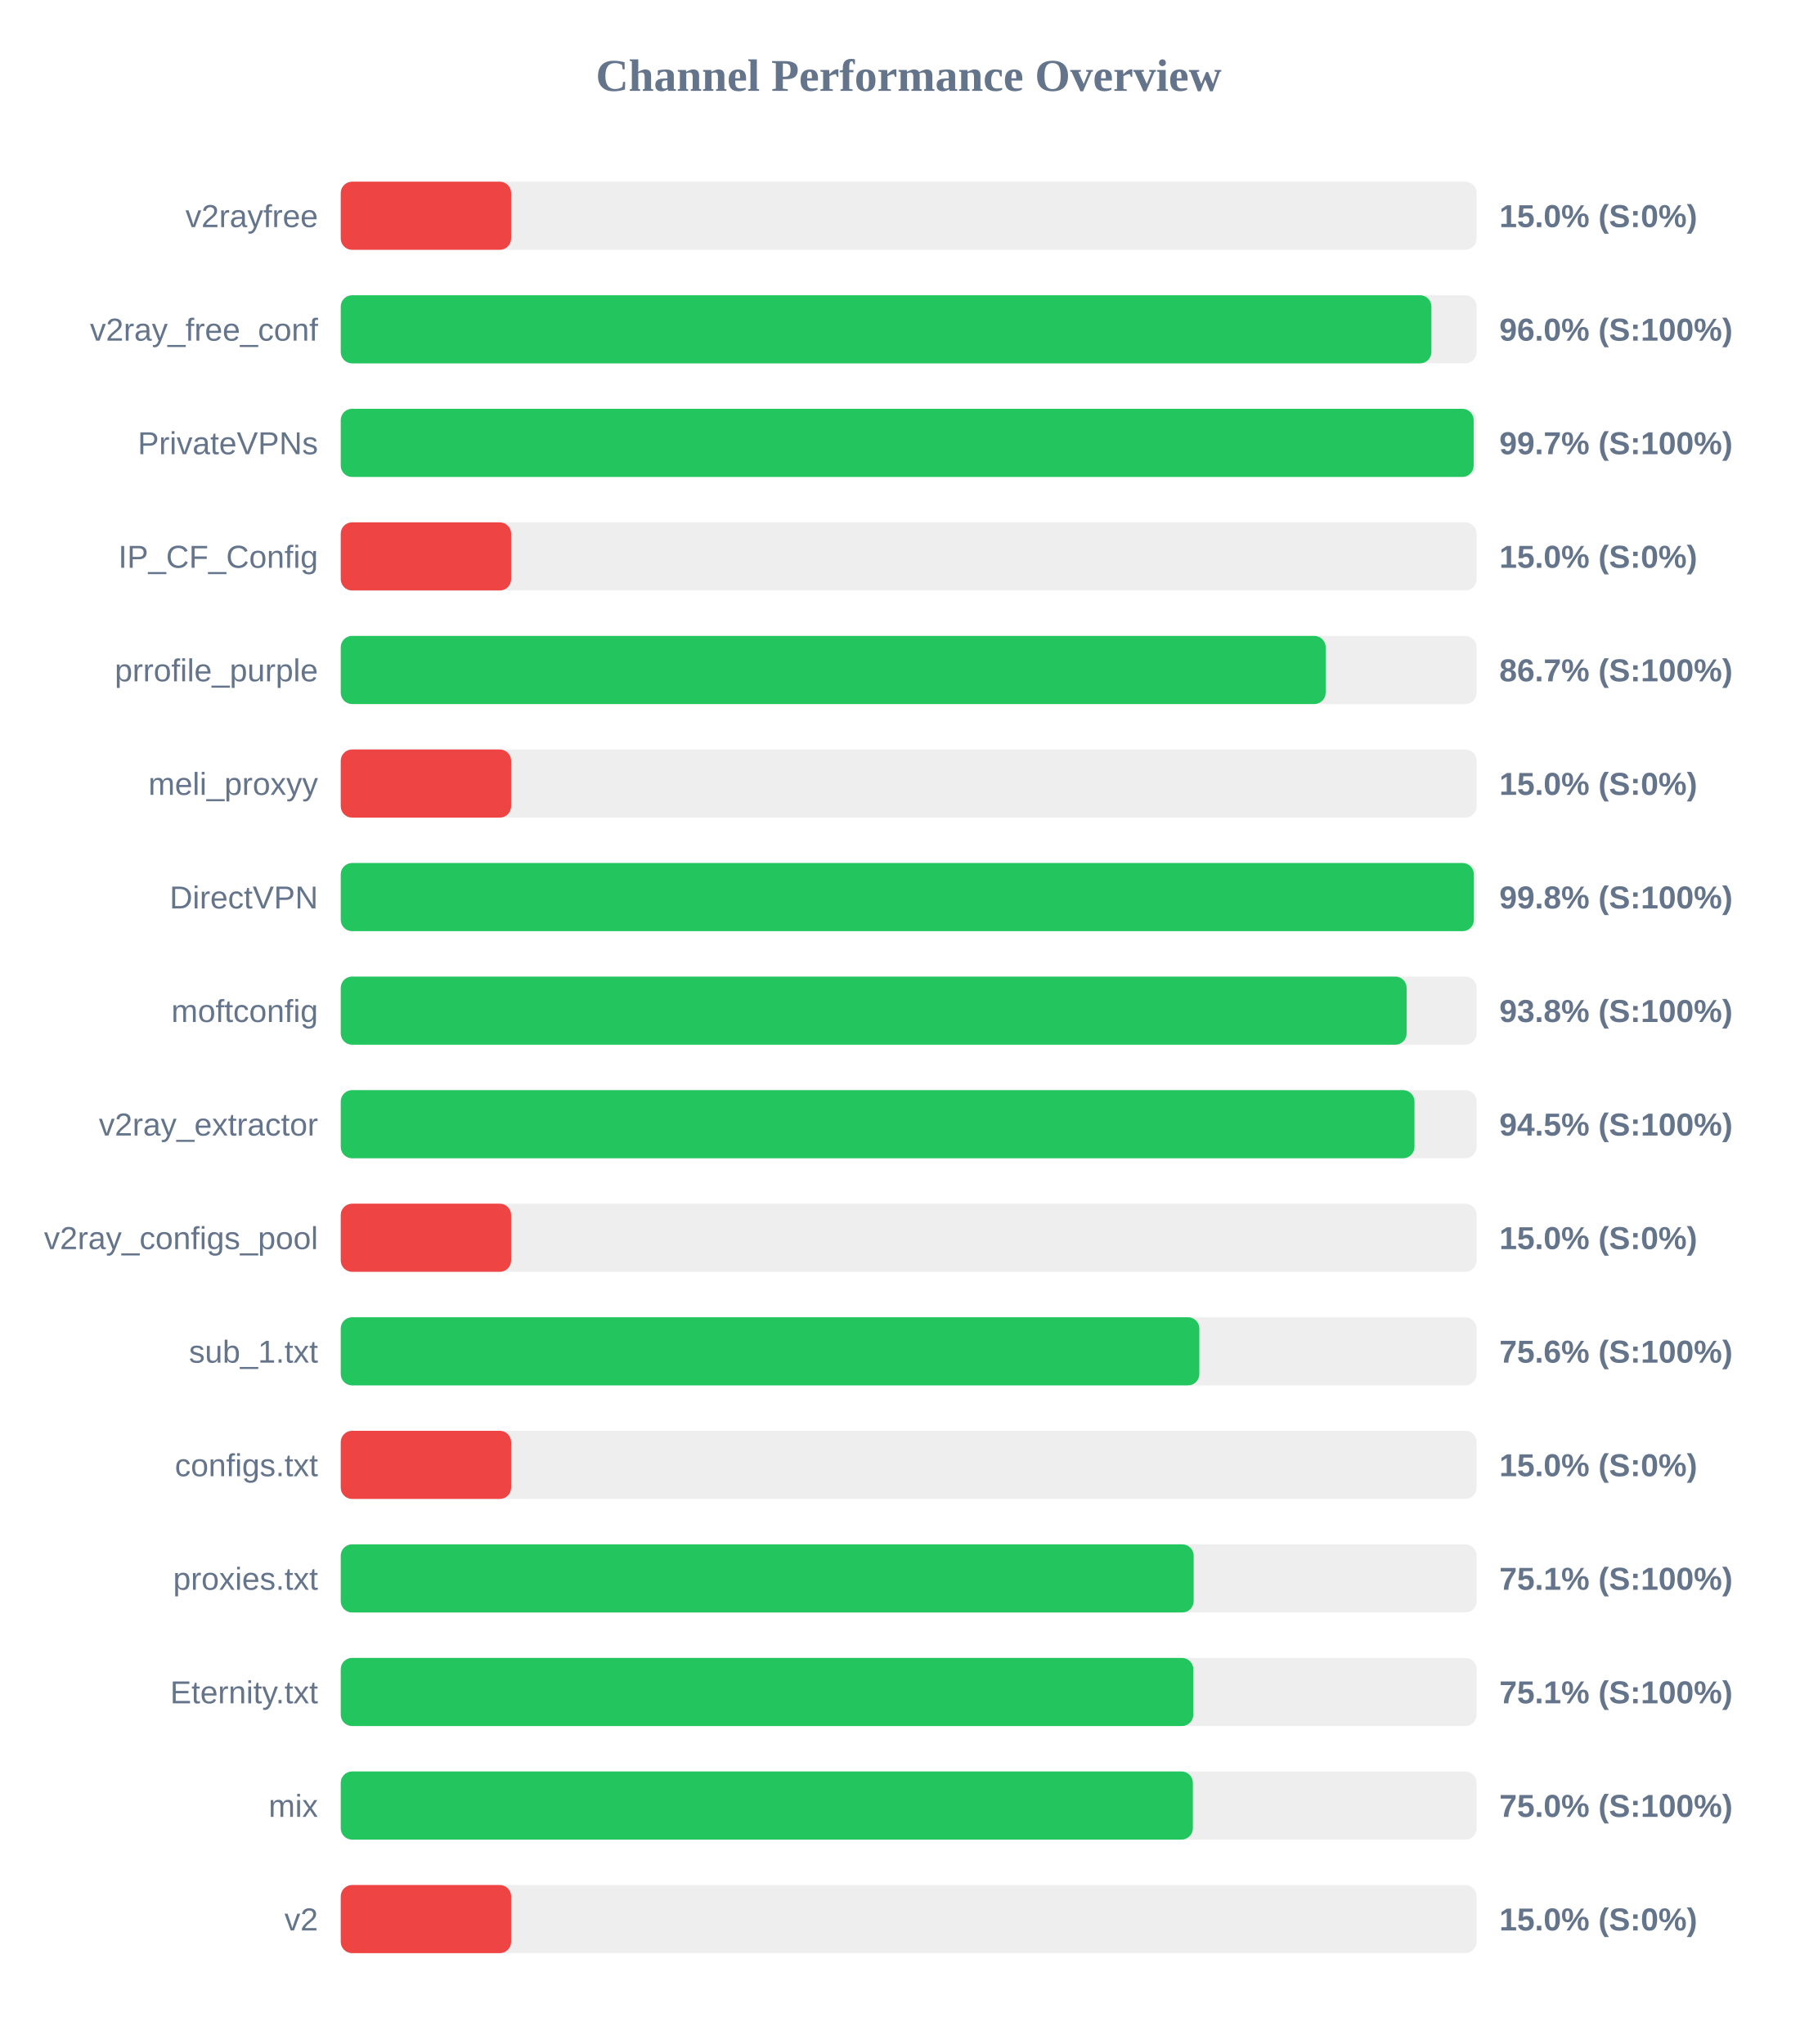
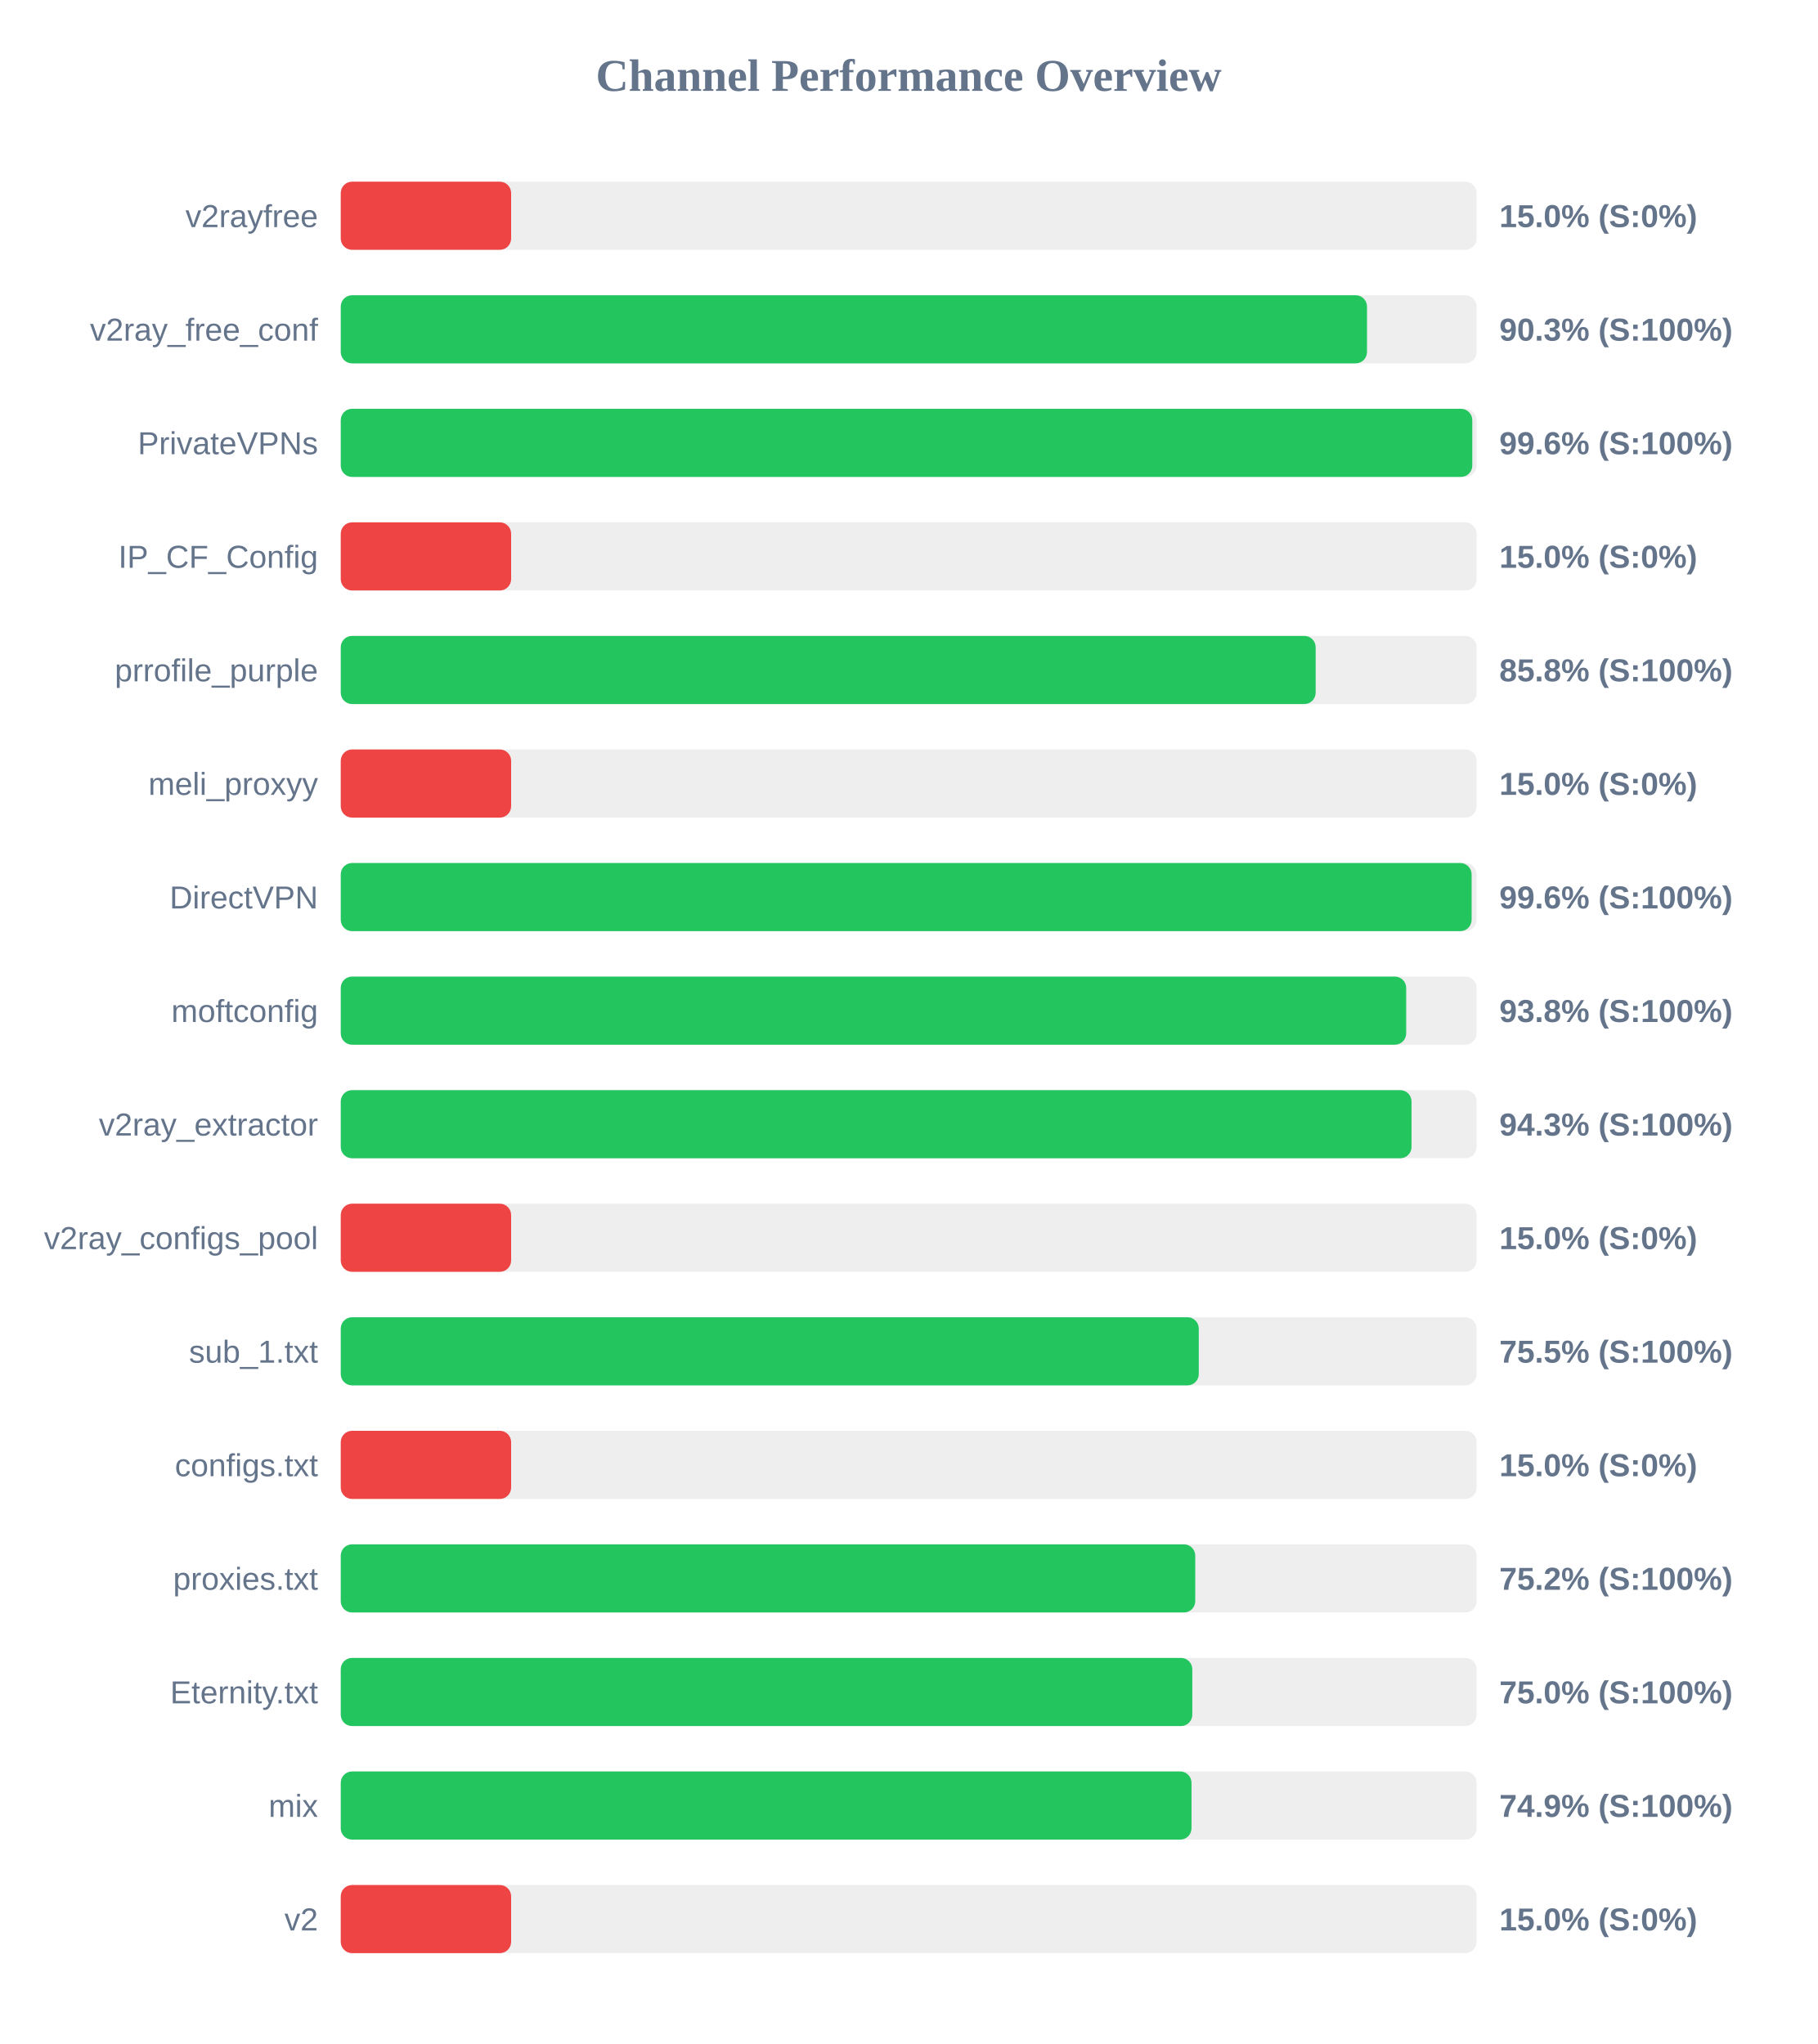
<svg xmlns="http://www.w3.org/2000/svg" width="800" height="900" version="1.1">
  <style>
        .row { font: 14px Arial; fill: #64748b; }
        .score { font: bold 14px Arial; fill: #64748b; }
    </style>
  <text x="400" y="40" text-anchor="middle" font-size="20px" font-weight="bold" fill="#64748b">Channel Performance Overview</text>
  <rect x="150" y="80" width="500" height="30" fill="#eee" rx="5" />
  <rect x="150" y="80" width="75.0" height="30" fill="#ef4444" rx="5" />
  <text x="140" y="100" text-anchor="end" class="row">v2rayfree</text>
  <text x="660" y="100" text-anchor="start" class="score">15.0% (S:0%)</text>
  <rect x="150" y="130" width="500" height="30" fill="#eee" rx="5" />
-   <rect x="150" y="130" width="480.1" height="30" fill="#22c55e" rx="5" />
+   <rect x="150" y="130" width="451.75" height="30" fill="#22c55e" rx="5" />
  <text x="140" y="150" text-anchor="end" class="row">v2ray_free_conf</text>
-   <text x="660" y="150" text-anchor="start" class="score">96.0% (S:100%)</text>
+   <text x="660" y="150" text-anchor="start" class="score">90.3% (S:100%)</text>
  <rect x="150" y="180" width="500" height="30" fill="#eee" rx="5" />
-   <rect x="150" y="180" width="498.7" height="30" fill="#22c55e" rx="5" />
+   <rect x="150" y="180" width="498.1" height="30" fill="#22c55e" rx="5" />
  <text x="140" y="200" text-anchor="end" class="row">PrivateVPNs</text>
-   <text x="660" y="200" text-anchor="start" class="score">99.7% (S:100%)</text>
+   <text x="660" y="200" text-anchor="start" class="score">99.6% (S:100%)</text>
  <rect x="150" y="230" width="500" height="30" fill="#eee" rx="5" />
  <rect x="150" y="230" width="75.0" height="30" fill="#ef4444" rx="5" />
  <text x="140" y="250" text-anchor="end" class="row">IP_CF_Config</text>
  <text x="660" y="250" text-anchor="start" class="score">15.0% (S:0%)</text>
  <rect x="150" y="280" width="500" height="30" fill="#eee" rx="5" />
-   <rect x="150" y="280" width="433.55" height="30" fill="#22c55e" rx="5" />
+   <rect x="150" y="280" width="429.15" height="30" fill="#22c55e" rx="5" />
  <text x="140" y="300" text-anchor="end" class="row">prrofile_purple</text>
-   <text x="660" y="300" text-anchor="start" class="score">86.7% (S:100%)</text>
+   <text x="660" y="300" text-anchor="start" class="score">85.8% (S:100%)</text>
  <rect x="150" y="330" width="500" height="30" fill="#eee" rx="5" />
  <rect x="150" y="330" width="75.0" height="30" fill="#ef4444" rx="5" />
  <text x="140" y="350" text-anchor="end" class="row">meli_proxyy</text>
  <text x="660" y="350" text-anchor="start" class="score">15.0% (S:0%)</text>
  <rect x="150" y="380" width="500" height="30" fill="#eee" rx="5" />
-   <rect x="150" y="380" width="498.8" height="30" fill="#22c55e" rx="5" />
+   <rect x="150" y="380" width="497.8" height="30" fill="#22c55e" rx="5" />
  <text x="140" y="400" text-anchor="end" class="row">DirectVPN</text>
-   <text x="660" y="400" text-anchor="start" class="score">99.8% (S:100%)</text>
+   <text x="660" y="400" text-anchor="start" class="score">99.6% (S:100%)</text>
  <rect x="150" y="430" width="500" height="30" fill="#eee" rx="5" />
-   <rect x="150" y="430" width="469.2" height="30" fill="#22c55e" rx="5" />
+   <rect x="150" y="430" width="469.0" height="30" fill="#22c55e" rx="5" />
  <text x="140" y="450" text-anchor="end" class="row">moftconfig</text>
  <text x="660" y="450" text-anchor="start" class="score">93.8% (S:100%)</text>
  <rect x="150" y="480" width="500" height="30" fill="#eee" rx="5" />
-   <rect x="150" y="480" width="472.65" height="30" fill="#22c55e" rx="5" />
+   <rect x="150" y="480" width="471.35" height="30" fill="#22c55e" rx="5" />
  <text x="140" y="500" text-anchor="end" class="row">v2ray_extractor</text>
-   <text x="660" y="500" text-anchor="start" class="score">94.5% (S:100%)</text>
+   <text x="660" y="500" text-anchor="start" class="score">94.3% (S:100%)</text>
  <rect x="150" y="530" width="500" height="30" fill="#eee" rx="5" />
  <rect x="150" y="530" width="75.0" height="30" fill="#ef4444" rx="5" />
  <text x="140" y="550" text-anchor="end" class="row">v2ray_configs_pool</text>
  <text x="660" y="550" text-anchor="start" class="score">15.0% (S:0%)</text>
  <rect x="150" y="580" width="500" height="30" fill="#eee" rx="5" />
-   <rect x="150" y="580" width="377.95" height="30" fill="#22c55e" rx="5" />
+   <rect x="150" y="580" width="377.7" height="30" fill="#22c55e" rx="5" />
  <text x="140" y="600" text-anchor="end" class="row">sub_1.txt</text>
-   <text x="660" y="600" text-anchor="start" class="score">75.6% (S:100%)</text>
+   <text x="660" y="600" text-anchor="start" class="score">75.5% (S:100%)</text>
  <rect x="150" y="630" width="500" height="30" fill="#eee" rx="5" />
  <rect x="150" y="630" width="75.0" height="30" fill="#ef4444" rx="5" />
  <text x="140" y="650" text-anchor="end" class="row">configs.txt</text>
  <text x="660" y="650" text-anchor="start" class="score">15.0% (S:0%)</text>
  <rect x="150" y="680" width="500" height="30" fill="#eee" rx="5" />
-   <rect x="150" y="680" width="375.45" height="30" fill="#22c55e" rx="5" />
+   <rect x="150" y="680" width="376.15" height="30" fill="#22c55e" rx="5" />
  <text x="140" y="700" text-anchor="end" class="row">proxies.txt</text>
-   <text x="660" y="700" text-anchor="start" class="score">75.1% (S:100%)</text>
+   <text x="660" y="700" text-anchor="start" class="score">75.2% (S:100%)</text>
  <rect x="150" y="730" width="500" height="30" fill="#eee" rx="5" />
-   <rect x="150" y="730" width="375.3" height="30" fill="#22c55e" rx="5" />
+   <rect x="150" y="730" width="374.85" height="30" fill="#22c55e" rx="5" />
  <text x="140" y="750" text-anchor="end" class="row">Eternity.txt</text>
-   <text x="660" y="750" text-anchor="start" class="score">75.1% (S:100%)</text>
+   <text x="660" y="750" text-anchor="start" class="score">75.0% (S:100%)</text>
  <rect x="150" y="780" width="500" height="30" fill="#eee" rx="5" />
-   <rect x="150" y="780" width="375.1" height="30" fill="#22c55e" rx="5" />
+   <rect x="150" y="780" width="374.5" height="30" fill="#22c55e" rx="5" />
  <text x="140" y="800" text-anchor="end" class="row">mix</text>
-   <text x="660" y="800" text-anchor="start" class="score">75.0% (S:100%)</text>
+   <text x="660" y="800" text-anchor="start" class="score">74.9% (S:100%)</text>
  <rect x="150" y="830" width="500" height="30" fill="#eee" rx="5" />
  <rect x="150" y="830" width="75.0" height="30" fill="#ef4444" rx="5" />
  <text x="140" y="850" text-anchor="end" class="row">v2</text>
  <text x="660" y="850" text-anchor="start" class="score">15.0% (S:0%)</text>
</svg>
